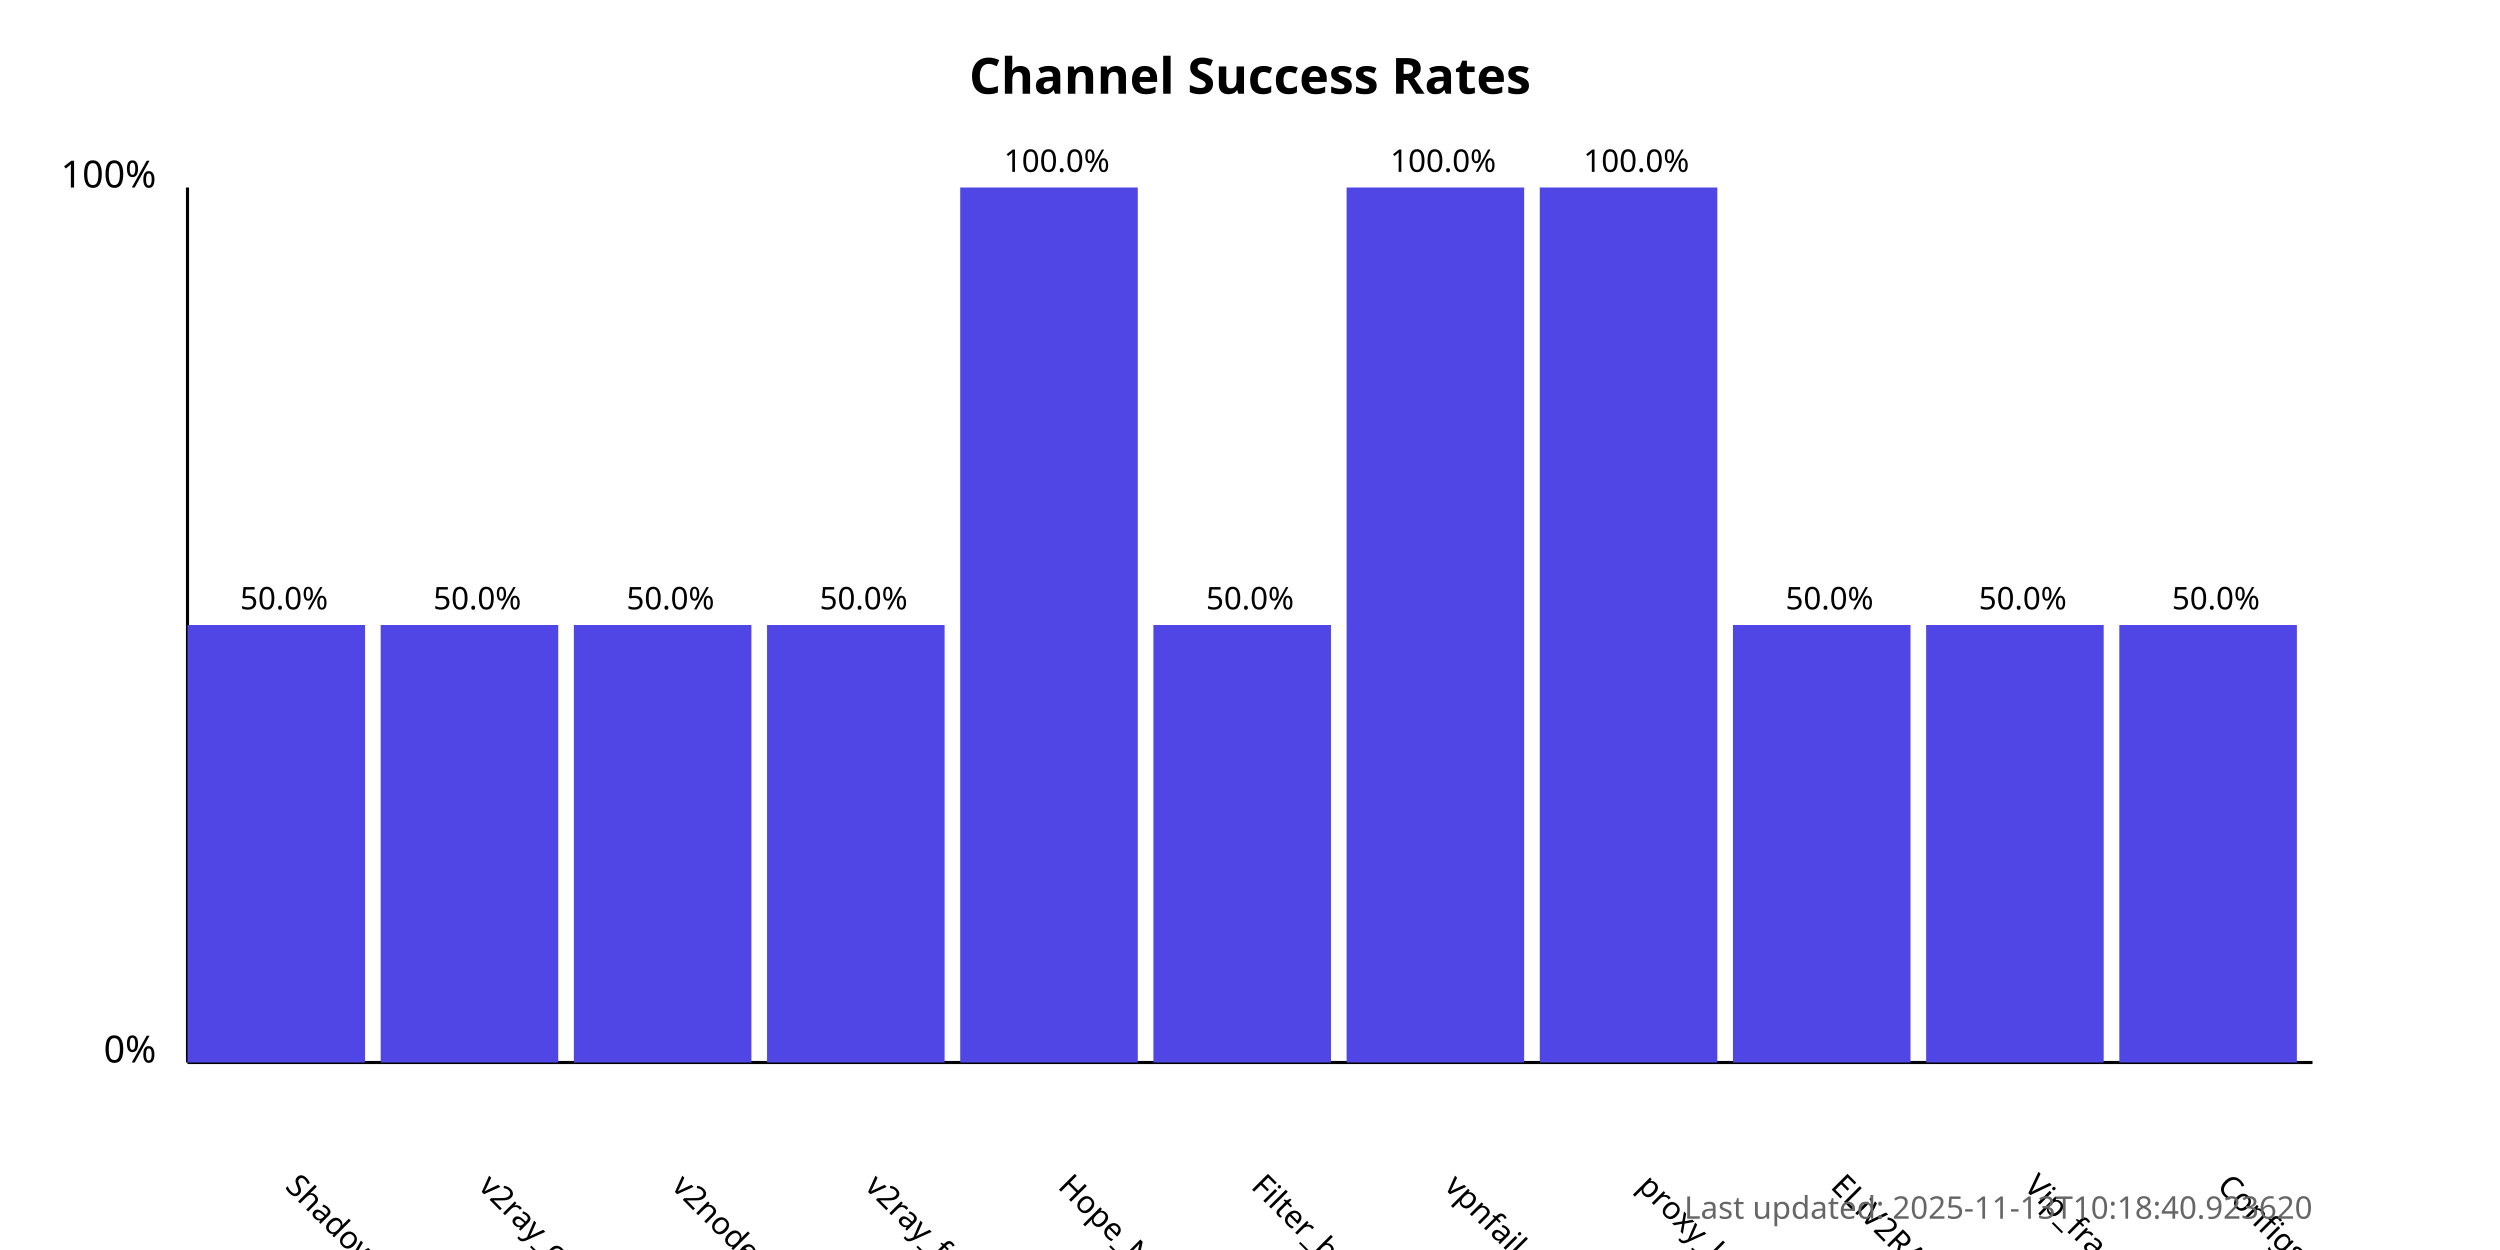
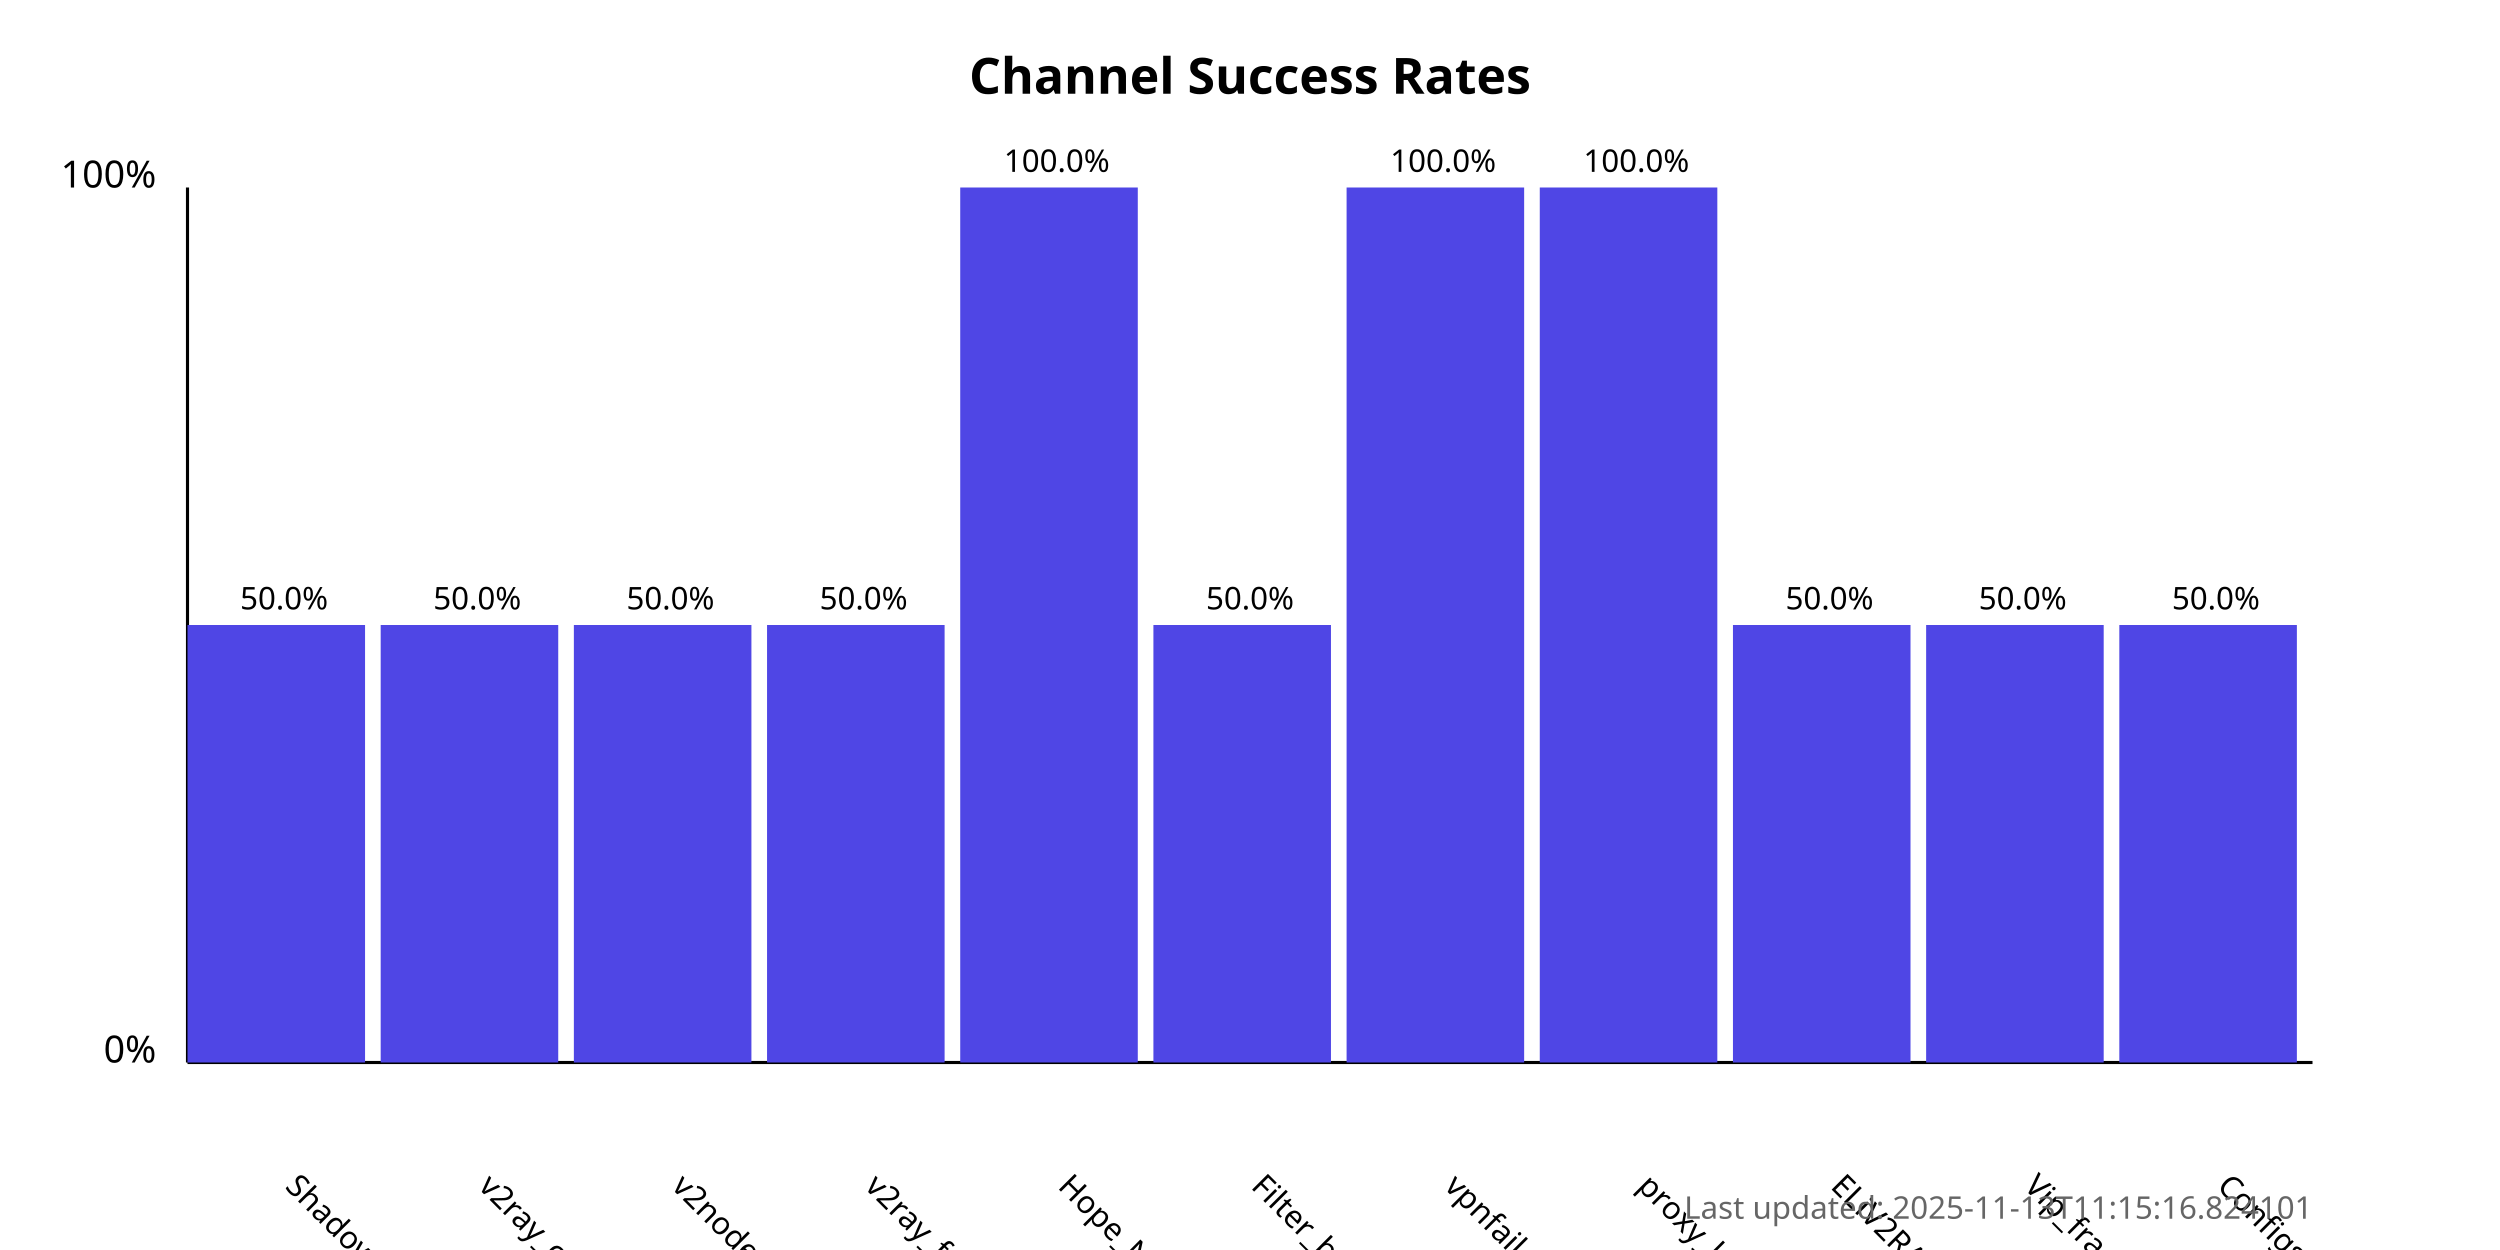
<svg xmlns="http://www.w3.org/2000/svg" width="800" height="400">
  <style>
            .chart-title { font: bold 16px sans-serif; }
            .axis-label { font: 12px sans-serif; }
            .tick-label { font: 10px sans-serif; }
            .bar { fill: #4f46e5; }
            .bar:hover { fill: #6366f1; }
            .timestamp { font: 10px sans-serif; fill: #666; }
        </style>
  <text x="400.0" y="30" text-anchor="middle" class="chart-title">
            Channel Success Rates
        </text>
  <line x1="60" y1="340" x2="60" y2="60" stroke="black" stroke-width="1" />
  <line x1="60" y1="340" x2="740" y2="340" stroke="black" stroke-width="1" />
  <text x="50" y="340" text-anchor="end" class="axis-label">0%</text>
  <text x="50" y="60" text-anchor="end" class="axis-label">100%</text>
  <g>
    <rect x="60" y="200.0" width="56.818" height="140.0" class="bar" />
    <text x="90.909" y="380" transform="rotate(45, 90.90909, 380)" text-anchor="start" class="tick-label">
                ShadowProxy66
            </text>
    <text x="90.909" y="195.0" text-anchor="middle" class="tick-label">
                50.0%
            </text>
  </g>
  <g>
    <rect x="121.818" y="200.0" width="56.818" height="140.0" class="bar" />
    <text x="152.727" y="380" transform="rotate(45, 152.7273, 380)" text-anchor="start" class="tick-label">
                v2ray_configs_pool
            </text>
    <text x="152.727" y="195.0" text-anchor="middle" class="tick-label">
                50.0%
            </text>
  </g>
  <g>
    <rect x="183.636" y="200.0" width="56.818" height="140.0" class="bar" />
    <text x="214.545" y="380" transform="rotate(45, 214.5455, 380)" text-anchor="start" class="tick-label">
                v2nodes
            </text>
    <text x="214.545" y="195.0" text-anchor="middle" class="tick-label">
                50.0%
            </text>
  </g>
  <g>
    <rect x="245.455" y="200.0" width="56.818" height="140.0" class="bar" />
    <text x="276.364" y="380" transform="rotate(45, 276.3636, 380)" text-anchor="start" class="tick-label">
                v2ray_free_conf
            </text>
    <text x="276.364" y="195.0" text-anchor="middle" class="tick-label">
                50.0%
            </text>
  </g>
  <g>
    <rect x="307.273" y="60.0" width="56.818" height="280.0" class="bar" />
    <text x="338.182" y="380" transform="rotate(45, 338.1818, 380)" text-anchor="start" class="tick-label">
                Hope_Net
            </text>
    <text x="338.182" y="55.0" text-anchor="middle" class="tick-label">
                100.0%
            </text>
  </g>
  <g>
    <rect x="369.091" y="200.0" width="56.818" height="140.0" class="bar" />
    <text x="400.0" y="380" transform="rotate(45, 400.0, 380)" text-anchor="start" class="tick-label">
                Filter_breaker
            </text>
    <text x="400.0" y="195.0" text-anchor="middle" class="tick-label">
                50.0%
            </text>
  </g>
  <g>
    <rect x="430.909" y="60.0" width="56.818" height="280.0" class="bar" />
    <text x="461.818" y="380" transform="rotate(45, 461.8182, 380)" text-anchor="start" class="tick-label">
                vpnfail_vless
            </text>
    <text x="461.818" y="55.0" text-anchor="middle" class="tick-label">
                100.0%
            </text>
  </g>
  <g>
    <rect x="492.727" y="60.0" width="56.818" height="280.0" class="bar" />
    <text x="523.636" y="380" transform="rotate(45, 523.6364, 380)" text-anchor="start" class="tick-label">
                proxy_kafee
            </text>
    <text x="523.636" y="55.0" text-anchor="middle" class="tick-label">
                100.0%
            </text>
  </g>
  <g>
    <rect x="554.545" y="200.0" width="56.818" height="140.0" class="bar" />
    <text x="585.455" y="380" transform="rotate(45, 585.4545, 380)" text-anchor="start" class="tick-label">
                ELiV2RAY
            </text>
    <text x="585.455" y="195.0" text-anchor="middle" class="tick-label">
                50.0%
            </text>
  </g>
  <g>
    <rect x="616.364" y="200.0" width="56.818" height="140.0" class="bar" />
    <text x="647.273" y="380" transform="rotate(45, 647.2727, 380)" text-anchor="start" class="tick-label">
                Vip_fragment_v2ray
            </text>
    <text x="647.273" y="195.0" text-anchor="middle" class="tick-label">
                50.0%
            </text>
  </g>
  <g>
    <rect x="678.182" y="200.0" width="56.818" height="140.0" class="bar" />
    <text x="709.091" y="380" transform="rotate(45, 709.0909, 380)" text-anchor="start" class="tick-label">
                ConfigsHubPlus
            </text>
    <text x="709.091" y="195.0" text-anchor="middle" class="tick-label">
                50.0%
            </text>
  </g>
  <text x="740" y="390" text-anchor="end" class="timestamp">
-             Last updated: 2025-11-13T10:18:40.923620
+             Last updated: 2025-11-13T11:15:16.824101
        </text>
</svg>
